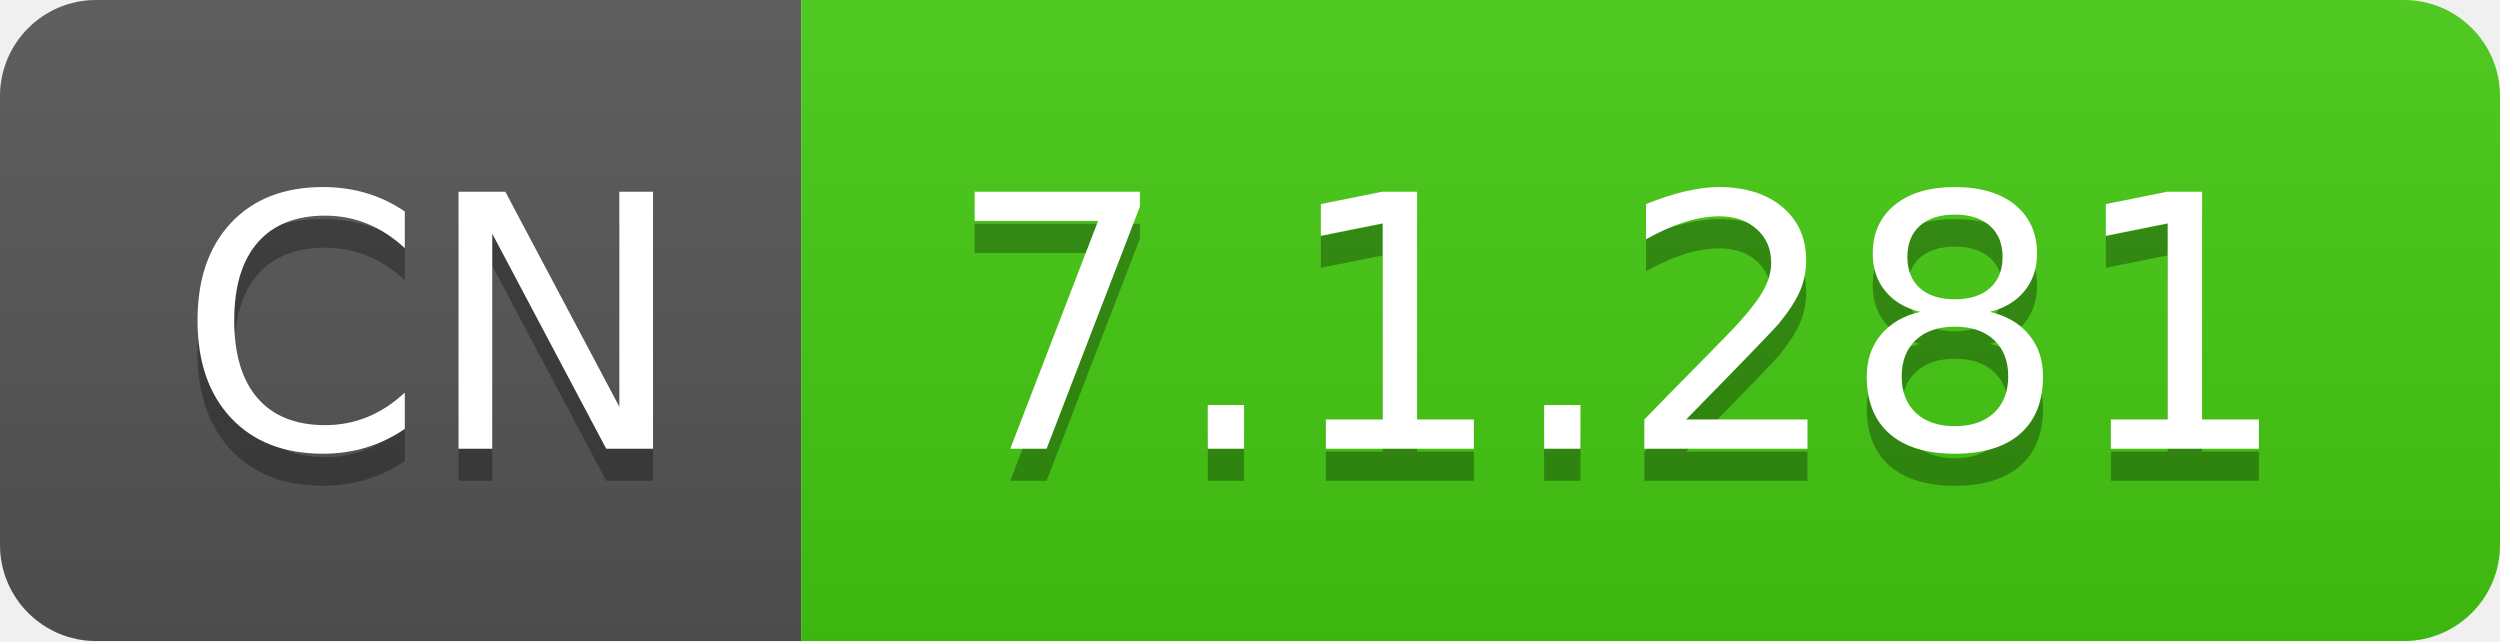
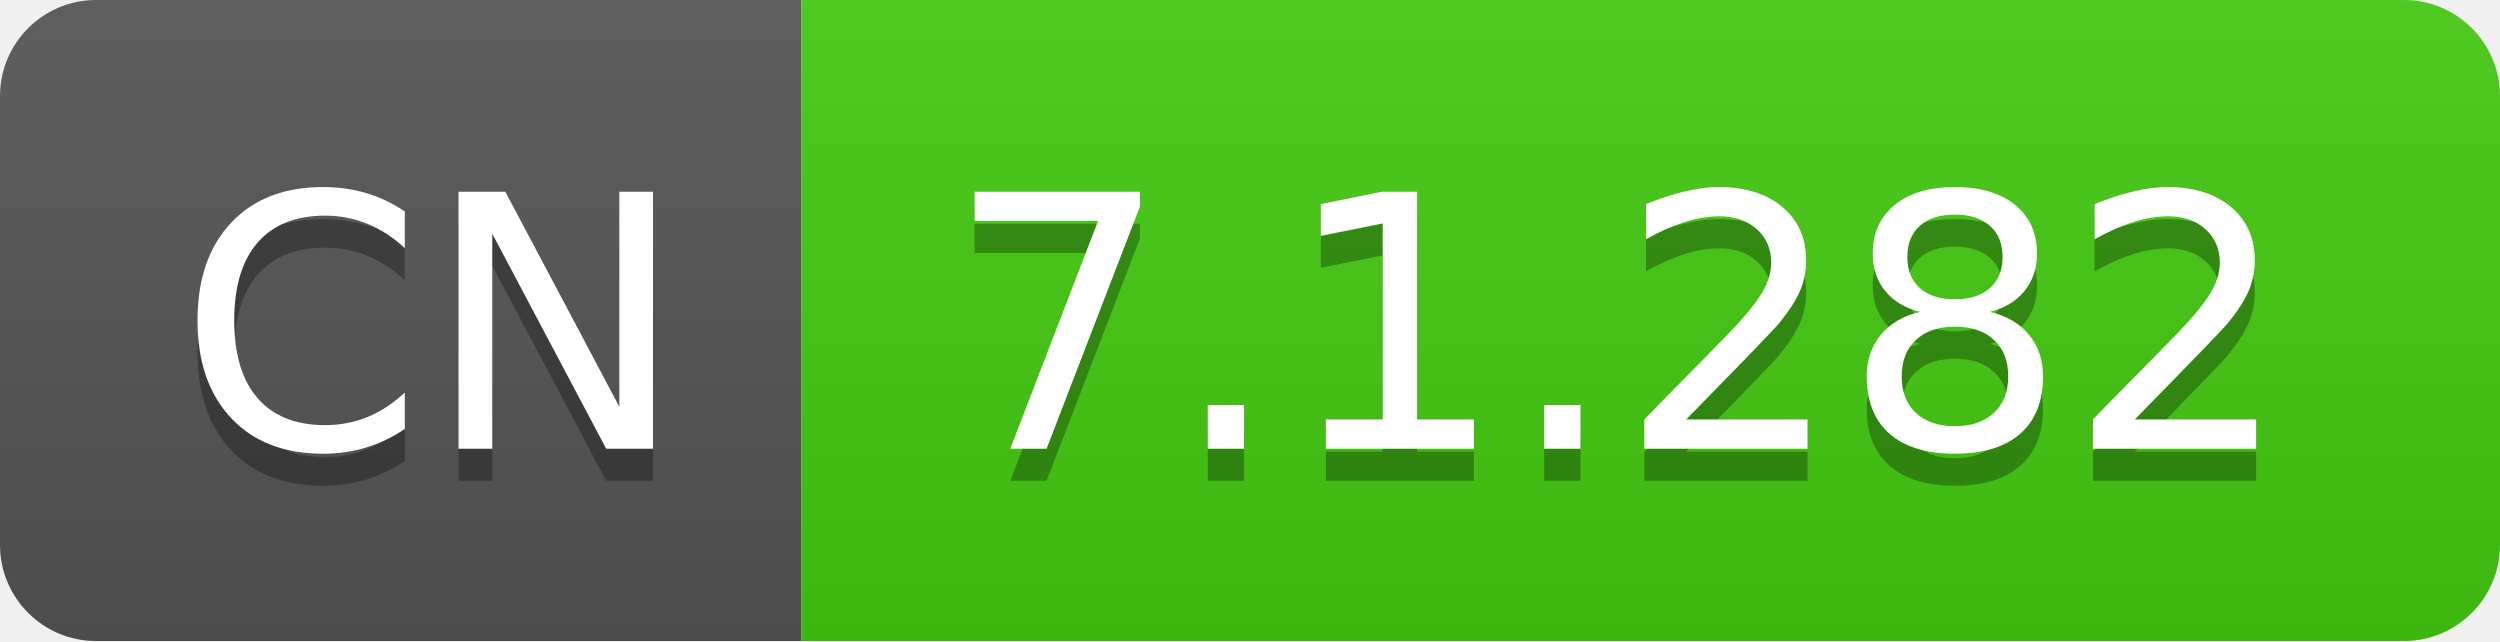
- <svg xmlns="http://www.w3.org/2000/svg" width="78" height="20" role="img" aria-label="CN: 7.1.281">
+ <svg xmlns="http://www.w3.org/2000/svg" width="78" height="20" role="img" aria-label="CN: 7.1.282">
  <linearGradient id="s" x2="0" y2="100%">
    <stop offset="0" stop-color="#bbb" stop-opacity=".1" />
    <stop offset="1" stop-opacity=".1" />
  </linearGradient>
  <clipPath id="r">
    <rect width="78" height="20" rx="3" fill="#fff" />
  </clipPath>
  <g clip-path="url(#r)">
    <rect width="25" height="20" fill="#555" />
    <rect x="25" width="53" height="20" fill="#4c1" />
    <rect width="78" height="20" fill="url(#s)" />
  </g>
  <g fill="#fff" text-anchor="middle" font-family="Verdana,Geneva,DejaVu Sans,sans-serif" text-rendering="geometricPrecision" font-size="110">
    <text aria-hidden="true" x="135" y="150" fill="#010101" fill-opacity=".3" transform="scale(.1)" textLength="150">CN</text>
    <text x="135" y="140" transform="scale(.1)" fill="#fff" textLength="150">CN</text>
-     <text aria-hidden="true" x="505" y="150" fill="#010101" fill-opacity=".3" transform="scale(.1)" textLength="430">7.1.281</text>
-     <text x="505" y="140" transform="scale(.1)" fill="#fff" textLength="430">7.1.281</text>
+     <text aria-hidden="true" x="505" y="150" fill="#010101" fill-opacity=".3" transform="scale(.1)" textLength="430">7.1.282</text>
+     <text x="505" y="140" transform="scale(.1)" fill="#fff" textLength="430">7.1.282</text>
  </g>
</svg>
